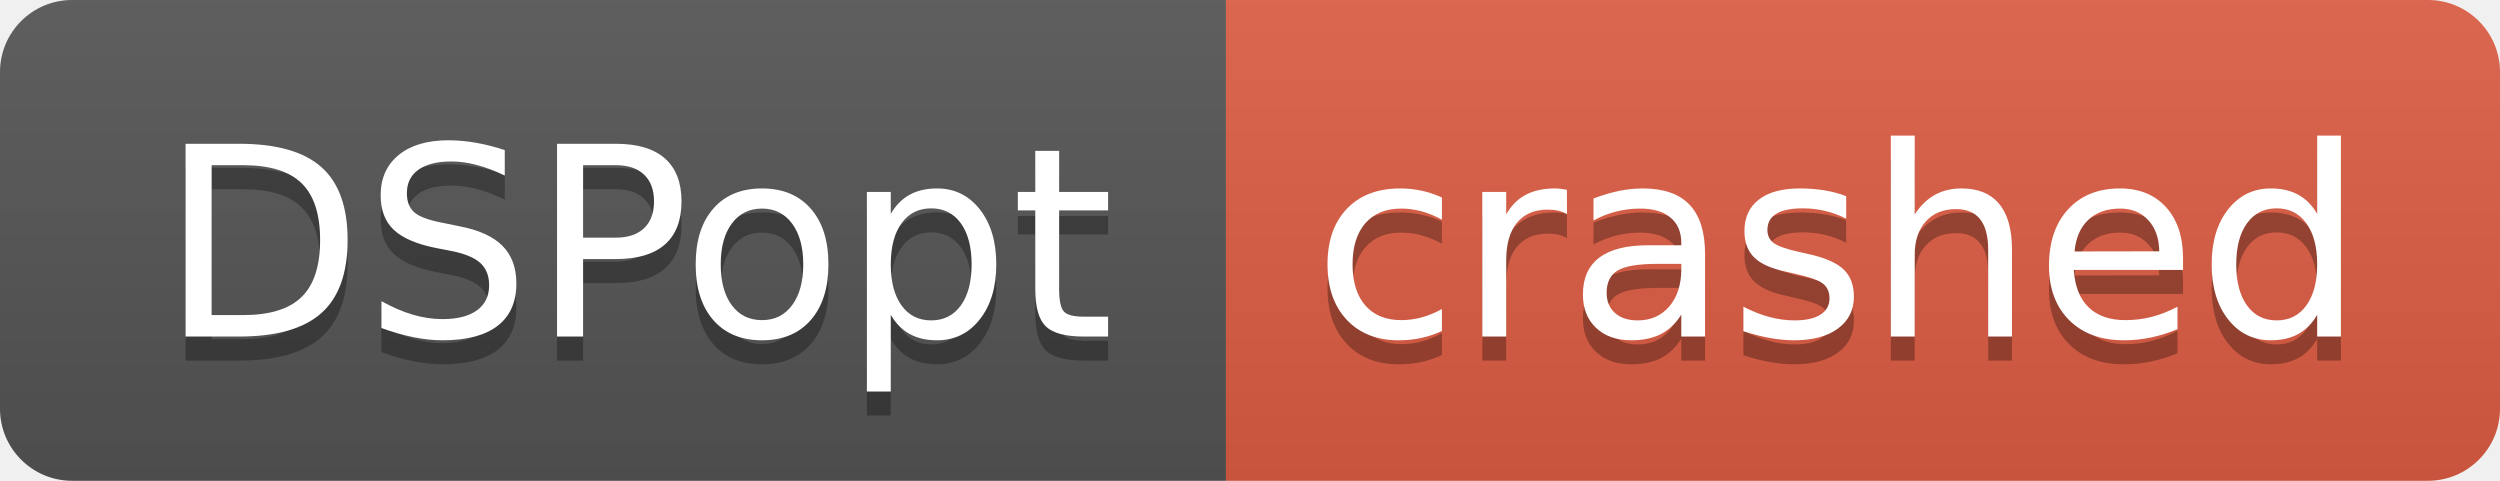
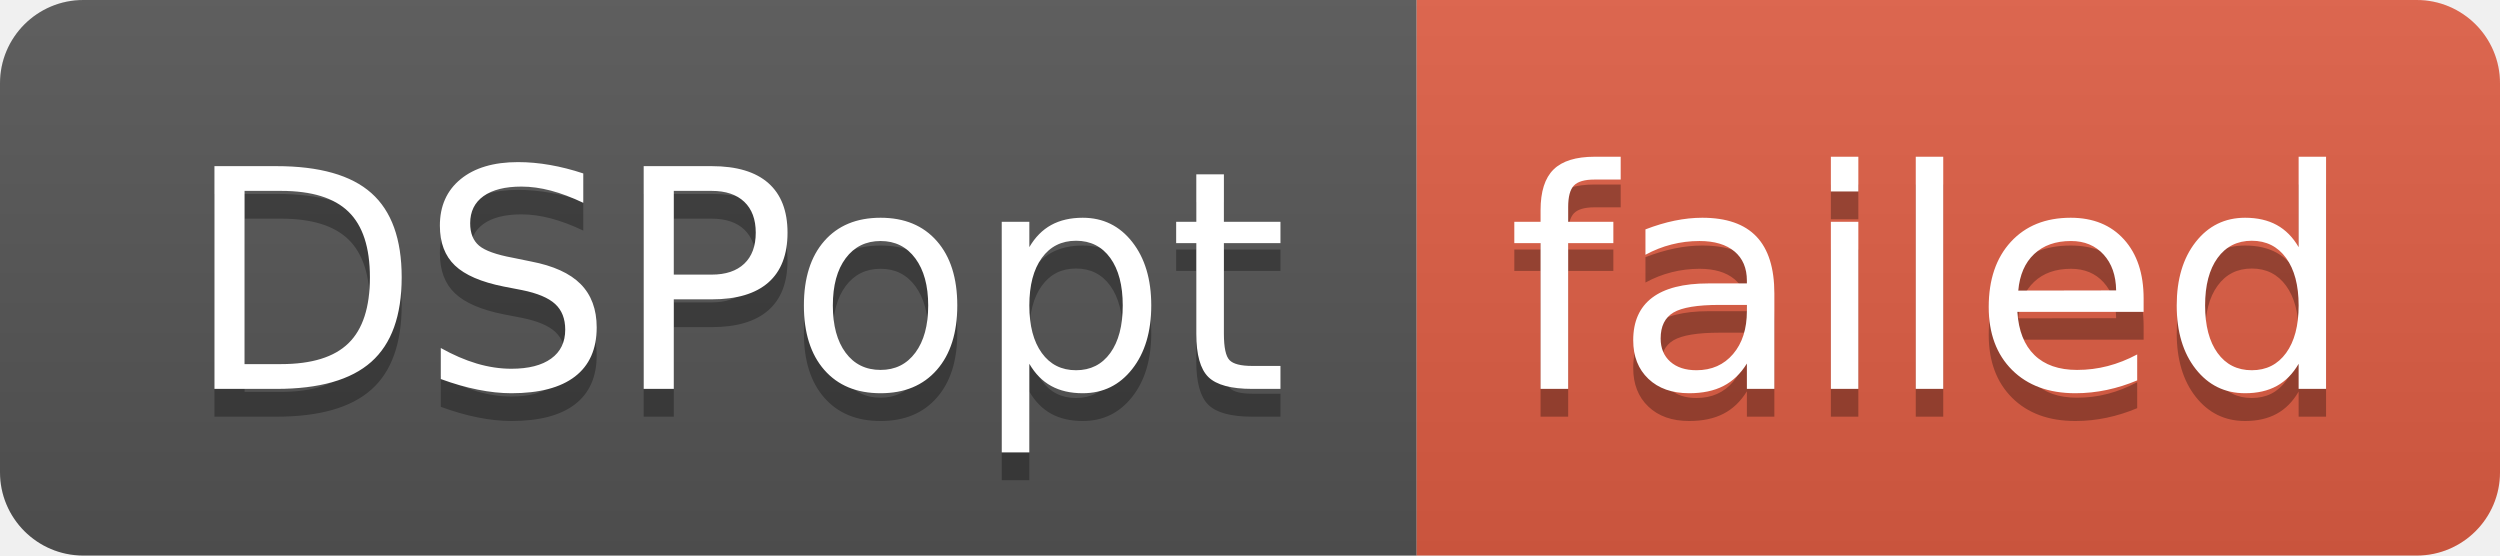
- <svg xmlns="http://www.w3.org/2000/svg" width="104" height="20" role="img" aria-label="DSPopt: crashed">
+ <svg xmlns="http://www.w3.org/2000/svg" width="90" height="20" role="img" aria-label="DSPopt: failed">
  <linearGradient id="s" x2="0" y2="100%">
    <stop offset="0" stop-color="#bbb" stop-opacity=".1" />
    <stop offset="1" stop-opacity=".1" />
  </linearGradient>
  <clipPath id="r">
-     <rect width="104" height="20" rx="3" fill="#fff" />
+     <rect width="90" height="20" rx="3" fill="#fff" />
  </clipPath>
  <g clip-path="url(#r)">
    <rect width="51" height="20" fill="#555" />
-     <rect x="51" width="53" height="20" fill="#e05d44" />
-     <rect width="104" height="20" fill="url(#s)" />
+     <rect x="51" width="39" height="20" fill="#e05d44" />
+     <rect width="90" height="20" fill="url(#s)" />
  </g>
  <g fill="#fff" text-anchor="middle" font-family="Verdana,Geneva,DejaVu Sans,sans-serif" text-rendering="geometricPrecision" font-size="110">
    <text aria-hidden="true" x="265" y="150" fill="#010101" fill-opacity=".3" transform="scale(.1)" textLength="410">DSPopt</text>
    <text x="265" y="140" transform="scale(.1)" fill="#fff" textLength="410">DSPopt</text>
-     <text aria-hidden="true" x="765" y="150" fill="#010101" fill-opacity=".3" transform="scale(.1)" textLength="430">crashed</text>
-     <text x="765" y="140" transform="scale(.1)" fill="#fff" textLength="430">crashed</text>
+     <text aria-hidden="true" x="695" y="150" fill="#010101" fill-opacity=".3" transform="scale(.1)" textLength="290">failed</text>
+     <text x="695" y="140" transform="scale(.1)" fill="#fff" textLength="290">failed</text>
  </g>
</svg>
